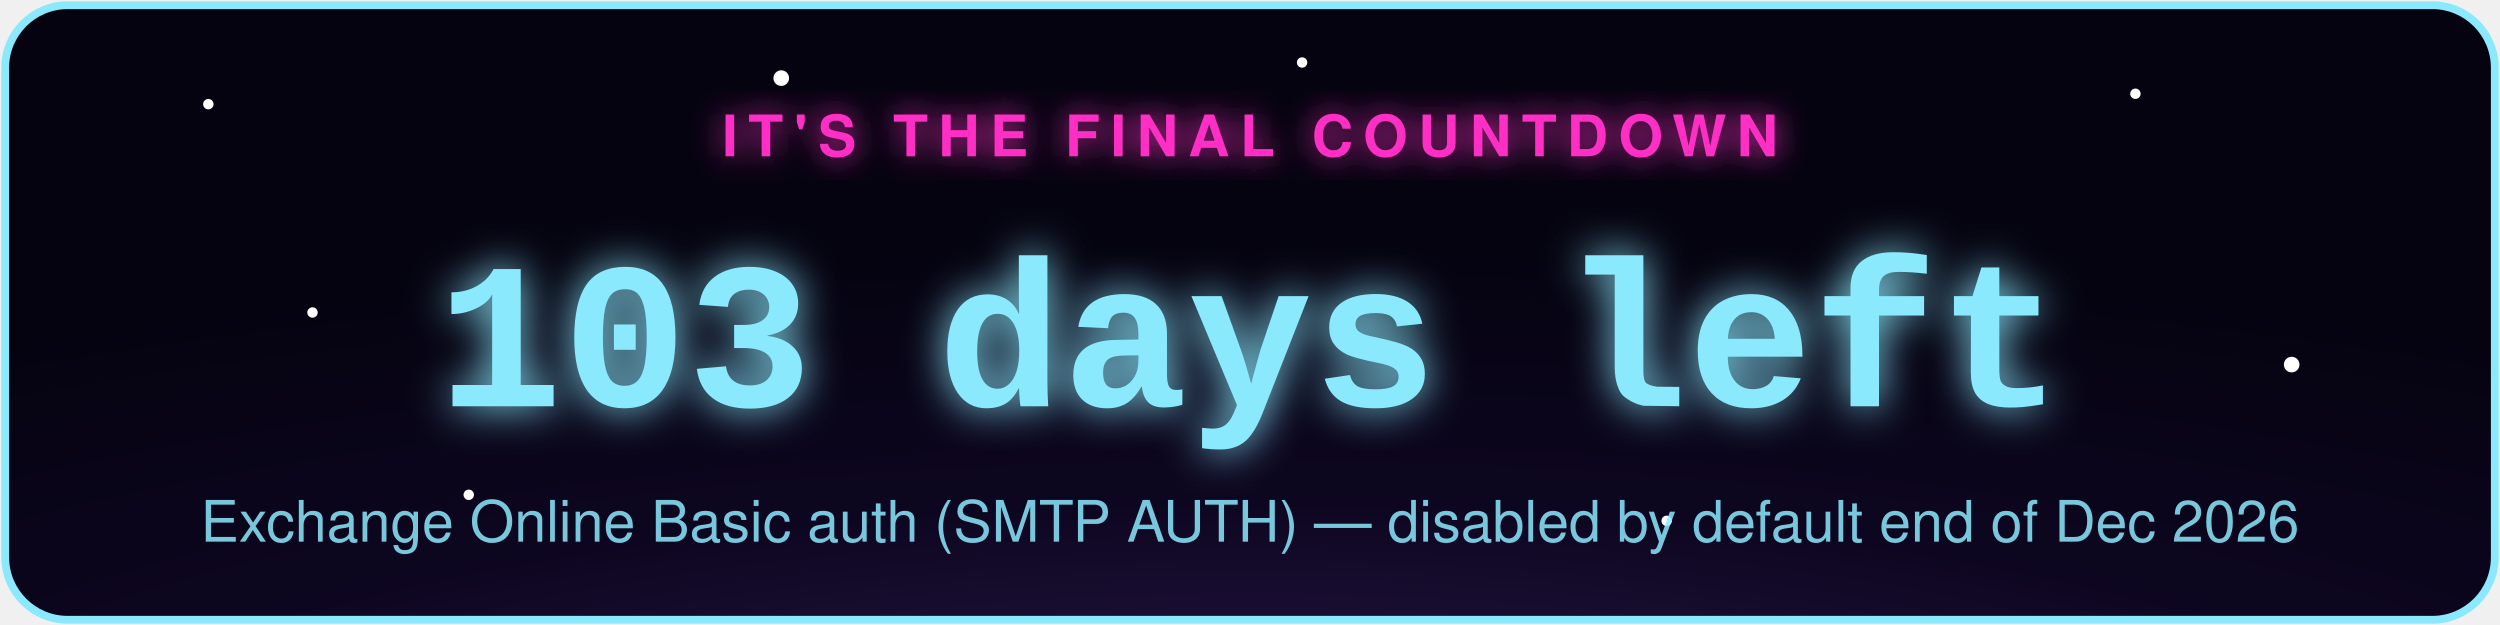
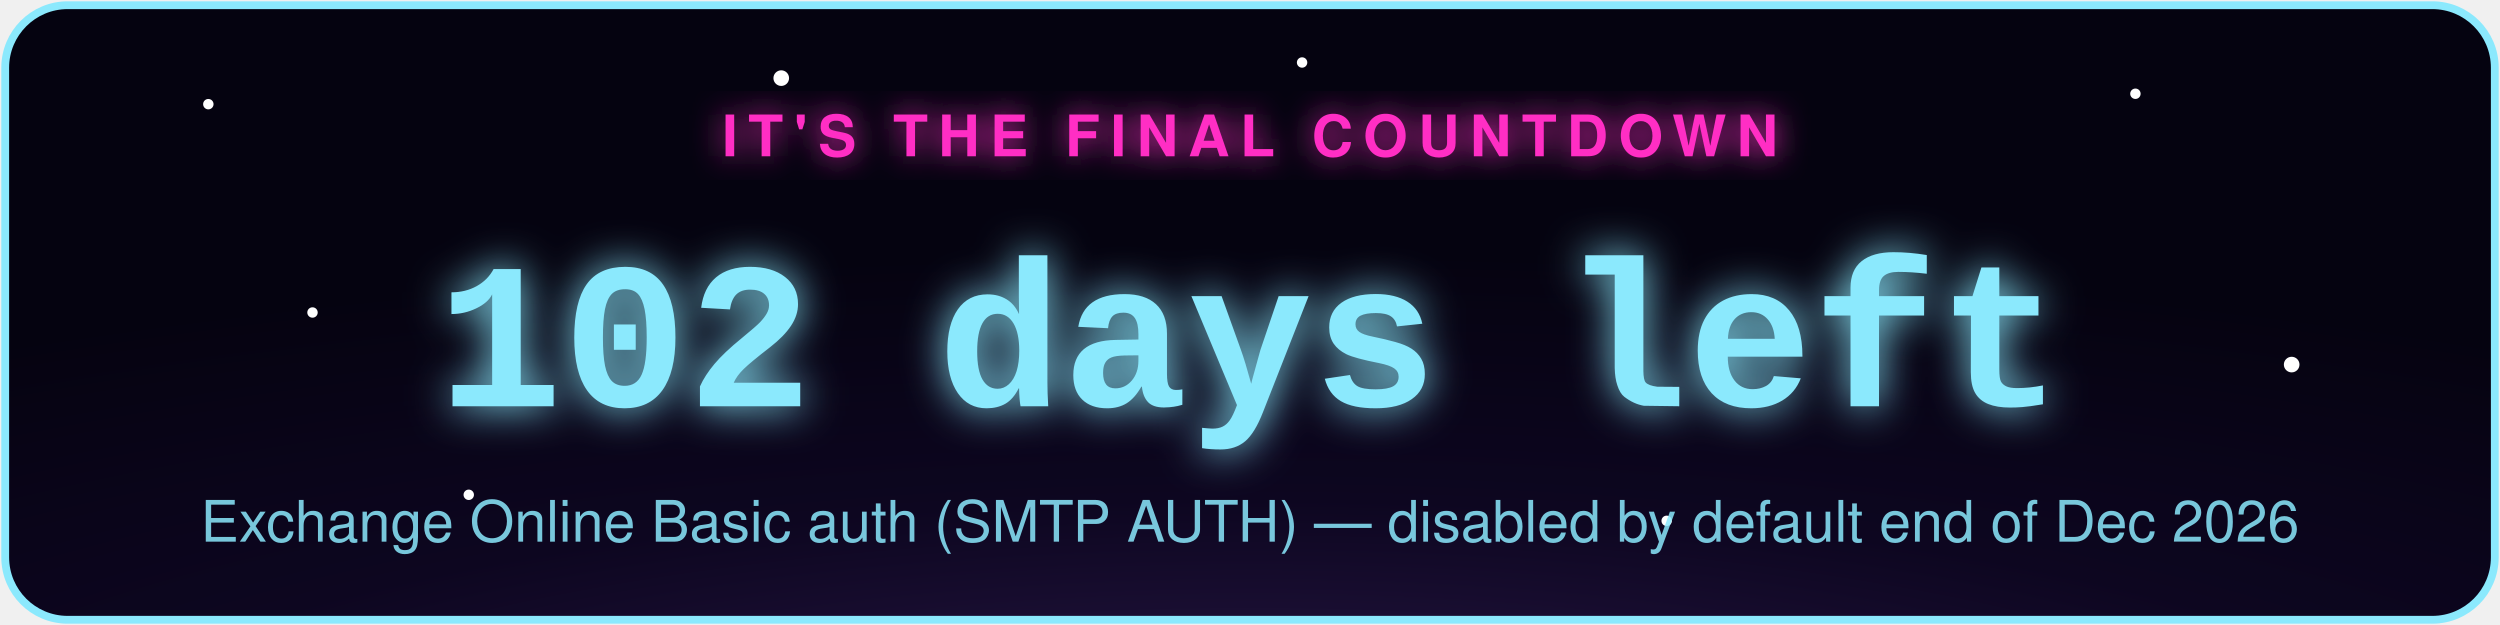
- <svg xmlns="http://www.w3.org/2000/svg" width="480" height="120" viewBox="0 0 480 120" role="img" aria-label="Exchange Online Basic auth (SMTP AUTH) countdown: 103 days left">
+ <svg xmlns="http://www.w3.org/2000/svg" width="480" height="120" viewBox="0 0 480 120" role="img" aria-label="Exchange Online Basic auth (SMTP AUTH) countdown: 102 days left">
  <defs>
    <radialGradient id="bg" cx="50%" cy="130%" r="90%">
      <stop offset="0%" stop-color="#2d1b4e" />
      <stop offset="55%" stop-color="#0d0620" />
      <stop offset="100%" stop-color="#050310" />
    </radialGradient>
    <filter id="glowPink" x="-50%" y="-50%" width="200%" height="200%">
      <feGaussianBlur stdDeviation="3" result="blur" />
      <feMerge>
        <feMergeNode in="blur" />
        <feMergeNode in="SourceGraphic" />
      </feMerge>
    </filter>
    <filter id="glowAccent" x="-50%" y="-50%" width="200%" height="200%">
      <feGaussianBlur stdDeviation="4" result="blur" />
      <feMerge>
        <feMergeNode in="blur" />
        <feMergeNode in="SourceGraphic" />
      </feMerge>
    </filter>
    <style>
      .pulse { animation: zc-pulse 2.2s ease-in-out infinite; }
      @keyframes zc-pulse { 0%, 100% { opacity: 0.85; } 50% { opacity: 1; } }
      .twinkle { animation: zc-twinkle 3s ease-in-out infinite; }
      @keyframes zc-twinkle { 0%, 100% { opacity: 0.15; } 50% { opacity: 0.9; } }
    </style>
  </defs>
  <rect x="1" y="1" width="478" height="118" rx="12" fill="url(#bg)" stroke="#8be9fd" stroke-width="1.5" />
  <circle class="twinkle" cx="40" cy="20" r="1" fill="#fff" style="animation-delay:0s" />
  <circle class="twinkle" cx="90" cy="95" r="1" fill="#fff" style="animation-delay:.6s" />
  <circle class="twinkle" cx="150" cy="15" r="1.5" fill="#fff" style="animation-delay:1.1s" />
  <circle class="twinkle" cx="320" cy="100" r="1" fill="#fff" style="animation-delay:.3s" />
  <circle class="twinkle" cx="410" cy="18" r="1" fill="#fff" style="animation-delay:1.6s" />
  <circle class="twinkle" cx="440" cy="70" r="1.5" fill="#fff" style="animation-delay:.9s" />
  <circle class="twinkle" cx="250" cy="12" r="1" fill="#fff" style="animation-delay:2s" />
  <circle class="twinkle" cx="60" cy="60" r="1" fill="#fff" style="animation-delay:1.3s" />
  <text x="240" y="30" text-anchor="middle" font-family="-apple-system,Segoe UI,Helvetica,Arial,sans-serif" font-size="11" letter-spacing="2" fill="#ff2ec4" filter="url(#glowPink)" class="pulse" style="text-transform:uppercase;font-weight:700;">IT'S THE FINAL COUNTDOWN</text>
-   <text x="240" y="78" text-anchor="middle" font-family="Courier New,monospace" font-weight="700" font-size="40" fill="#8be9fd" filter="url(#glowAccent)" class="pulse">103 days left</text>
+   <text x="240" y="78" text-anchor="middle" font-family="Courier New,monospace" font-weight="700" font-size="40" fill="#8be9fd" filter="url(#glowAccent)" class="pulse">102 days left</text>
  <text x="240" y="104" text-anchor="middle" font-family="-apple-system,Segoe UI,Helvetica,Arial,sans-serif" font-size="11" fill="#8be9fd" opacity="0.85">Exchange Online Basic auth (SMTP AUTH) — disabled by default end of Dec 2026</text>
</svg>
